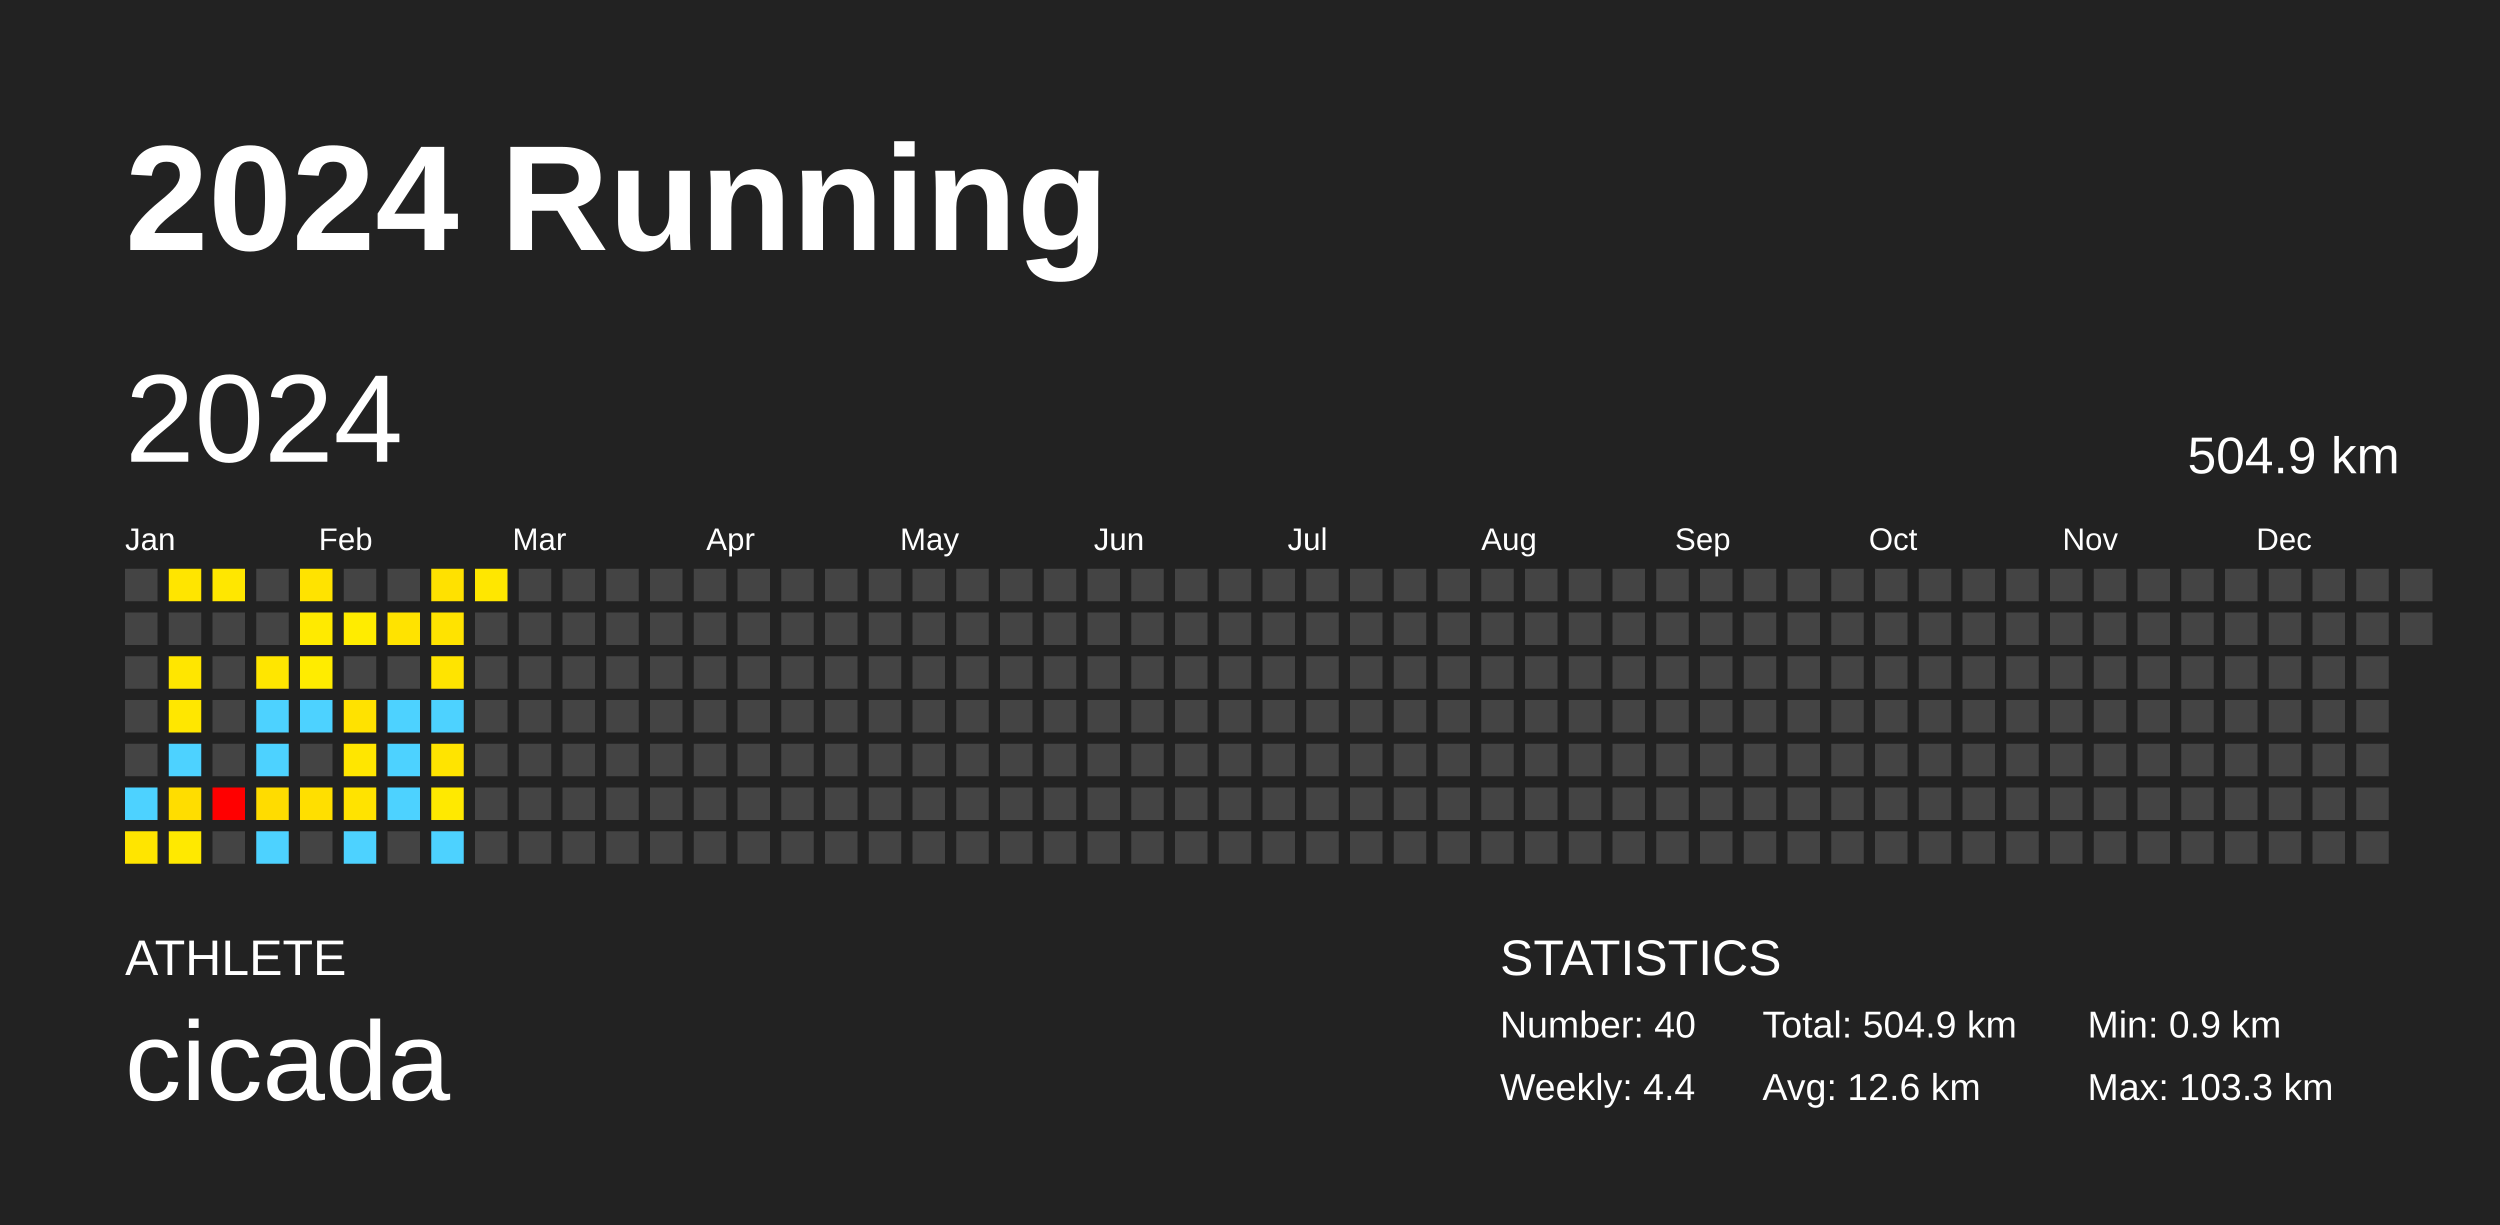
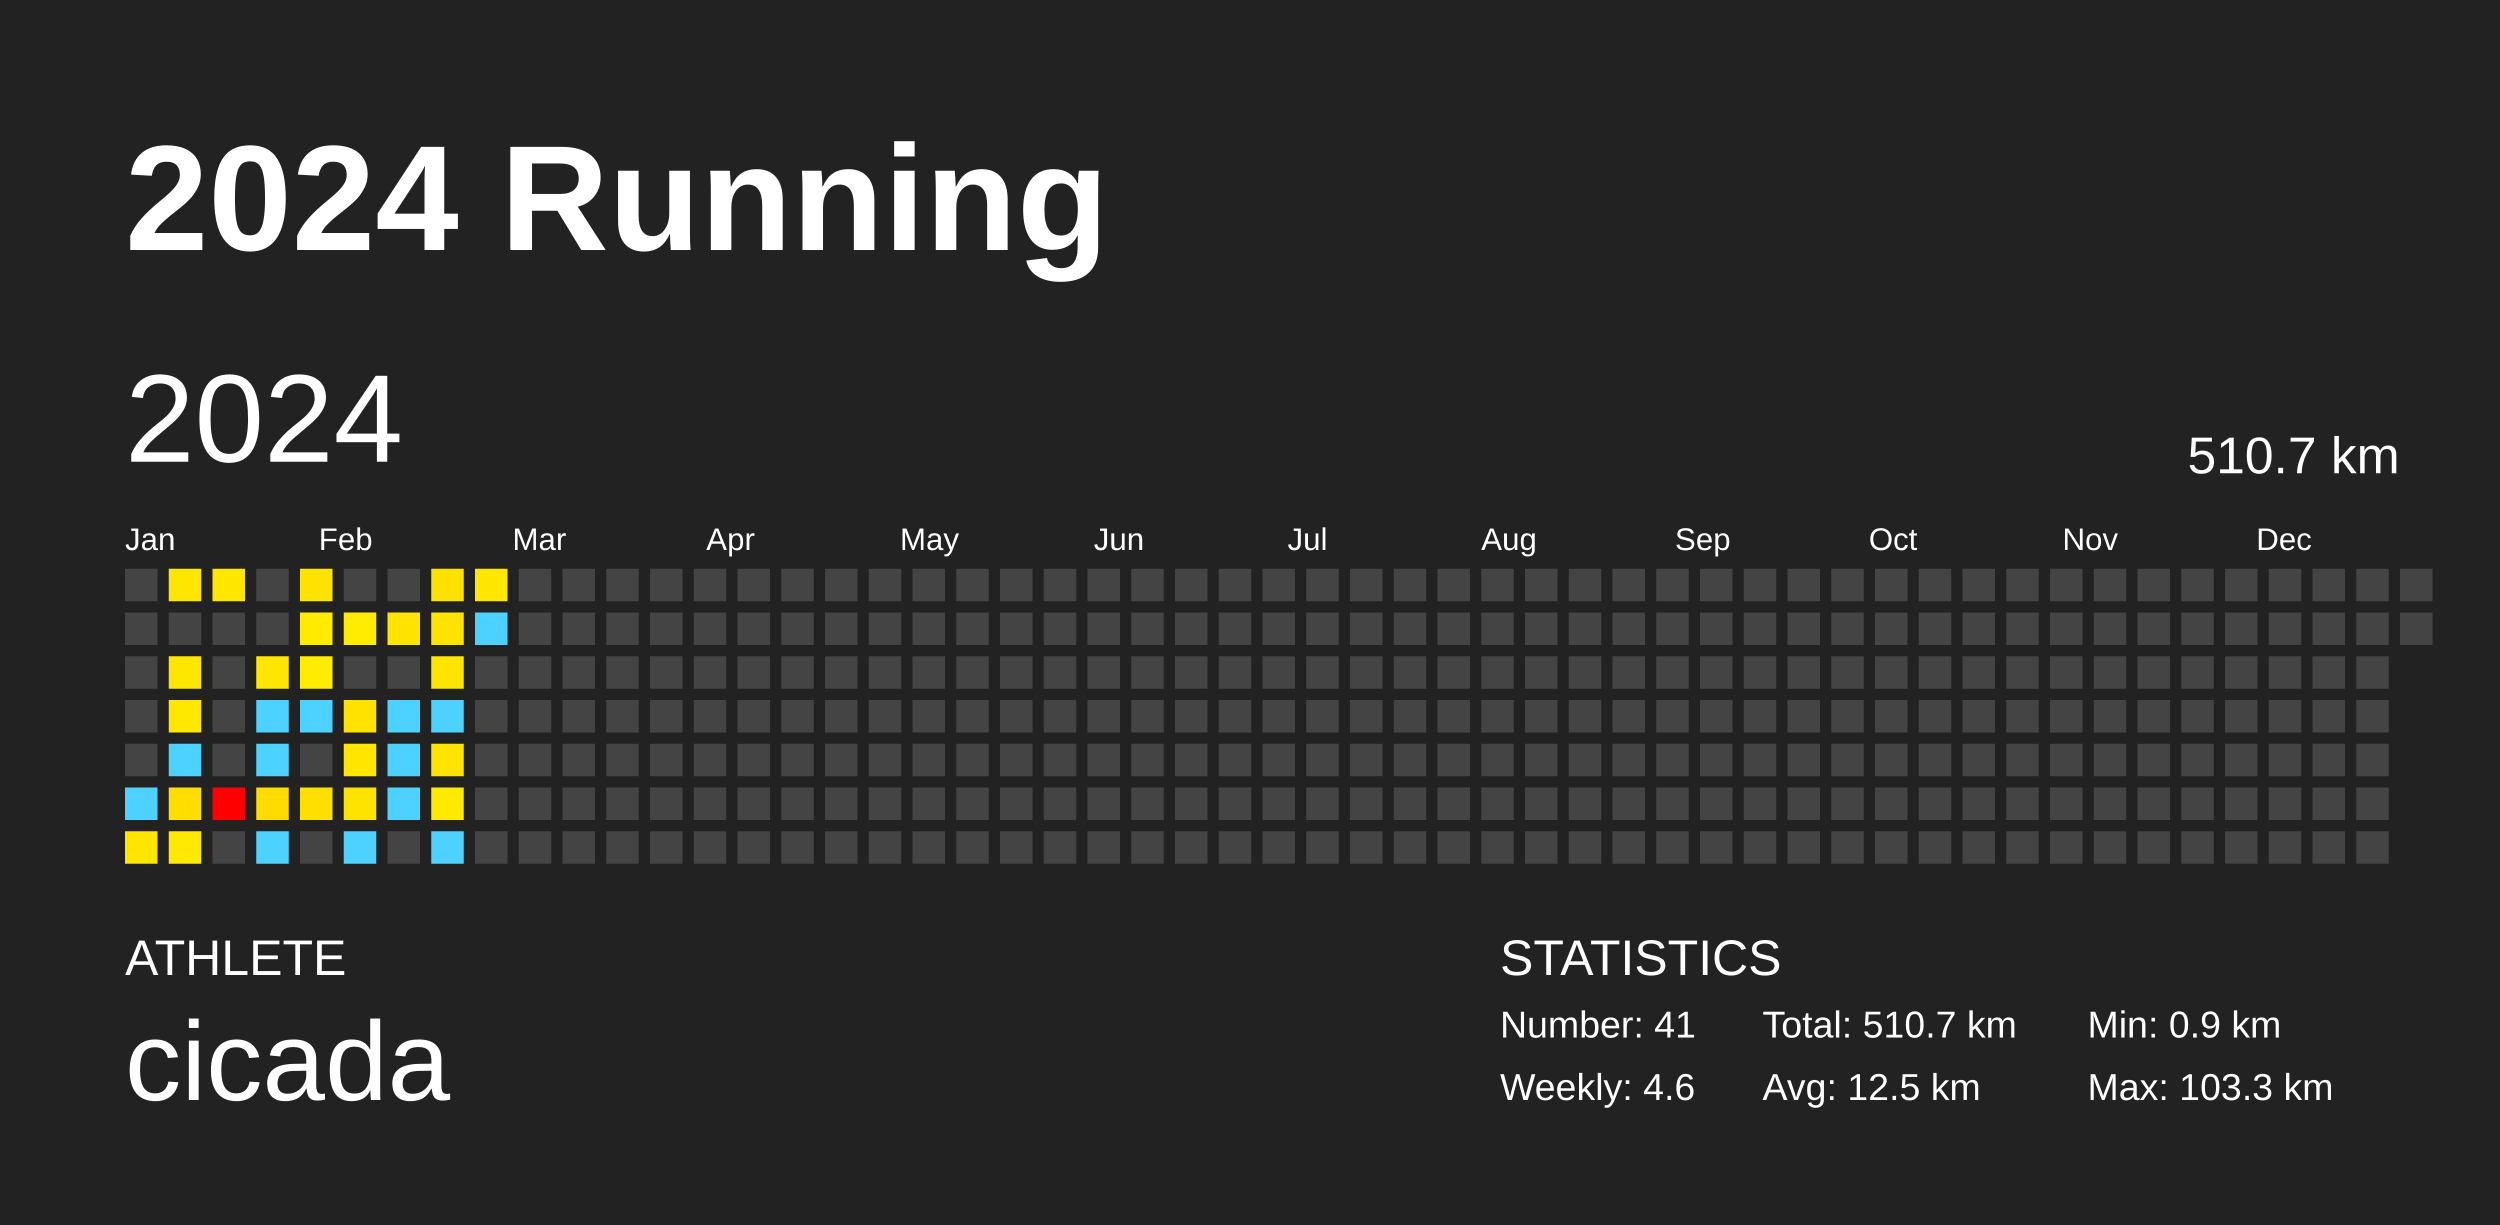
<svg xmlns="http://www.w3.org/2000/svg" baseProfile="full" height="98mm" version="1.1" viewBox="0,0,200,98" width="200mm">
  <defs />
  <rect fill="#222222" height="98" width="200" x="0" y="0" />
  <text fill="#FFFFFF" style="font-size:12px; font-family:Arial; font-weight:bold;" x="10" y="20">2024 Running</text>
  <text fill="#FFFFFF" style="font-size:4px; font-family:Arial" x="10" y="78">ATHLETE</text>
  <text fill="#FFFFFF" style="font-size:9px; font-family:Arial" x="10" y="88">cicada</text>
  <text fill="#FFFFFF" style="font-size:4px; font-family:Arial" x="120" y="78">STATISTICS</text>
-   <text fill="#FFFFFF" style="font-size:3px; font-family:Arial" x="120" y="83">Number: 40</text>
-   <text fill="#FFFFFF" style="font-size:3px; font-family:Arial" x="120" y="88">Weekly: 4.4</text>
-   <text fill="#FFFFFF" style="font-size:3px; font-family:Arial" x="141" y="83">Total: 504.9 km</text>
-   <text fill="#FFFFFF" style="font-size:3px; font-family:Arial" x="141" y="88">Avg: 12.6 km</text>
+   <text fill="#FFFFFF" style="font-size:3px; font-family:Arial" x="120" y="83">Number: 41</text>
+   <text fill="#FFFFFF" style="font-size:3px; font-family:Arial" x="120" y="88">Weekly: 4.6</text>
+   <text fill="#FFFFFF" style="font-size:3px; font-family:Arial" x="141" y="83">Total: 510.7 km</text>
+   <text fill="#FFFFFF" style="font-size:3px; font-family:Arial" x="141" y="88">Avg: 12.5 km</text>
  <text fill="#FFFFFF" style="font-size:3px; font-family:Arial" x="167" y="83">Min: 0.9 km</text>
  <text fill="#FFFFFF" style="font-size:3px; font-family:Arial" x="167" y="88">Max: 103.3 km</text>
  <text dominant-baseline="hanging" fill="#FFFFFF" style="font-size:10.0px; font-family:Arial;" x="10" y="30">2024</text>
-   <text dominant-baseline="hanging" fill="#FFFFFF" style="font-size:4.125px; font-family:Arial;" x="175" y="35">504.9 km</text>
+   <text dominant-baseline="hanging" fill="#FFFFFF" style="font-size:4.125px; font-family:Arial;" x="175" y="35">510.7 km</text>
  <text fill="#FFFFFF" style="font-size:2.5px; font-family:Arial" x="10.0" y="44">Jan</text>
  <text fill="#FFFFFF" style="font-size:2.5px; font-family:Arial" x="25.5" y="44">Feb</text>
  <text fill="#FFFFFF" style="font-size:2.5px; font-family:Arial" x="41.0" y="44">Mar</text>
  <text fill="#FFFFFF" style="font-size:2.5px; font-family:Arial" x="56.5" y="44">Apr</text>
  <text fill="#FFFFFF" style="font-size:2.5px; font-family:Arial" x="72.0" y="44">May</text>
  <text fill="#FFFFFF" style="font-size:2.5px; font-family:Arial" x="87.5" y="44">Jun</text>
  <text fill="#FFFFFF" style="font-size:2.5px; font-family:Arial" x="103.0" y="44">Jul</text>
  <text fill="#FFFFFF" style="font-size:2.5px; font-family:Arial" x="118.5" y="44">Aug</text>
  <text fill="#FFFFFF" style="font-size:2.5px; font-family:Arial" x="134.0" y="44">Sep</text>
  <text fill="#FFFFFF" style="font-size:2.5px; font-family:Arial" x="149.5" y="44">Oct</text>
  <text fill="#FFFFFF" style="font-size:2.5px; font-family:Arial" x="165.0" y="44">Nov</text>
  <text fill="#FFFFFF" style="font-size:2.5px; font-family:Arial" x="180.5" y="44">Dec</text>
  <rect fill="#444444" height="2.6" width="2.6" x="10.0" y="45.5" />
  <rect fill="#444444" height="2.6" width="2.6" x="10.0" y="49.0" />
  <rect fill="#444444" height="2.6" width="2.6" x="10.0" y="52.5" />
  <rect fill="#444444" height="2.6" width="2.6" x="10.0" y="56.0" />
  <rect fill="#444444" height="2.6" width="2.6" x="10.0" y="59.5" />
  <rect fill="#4dd2ff" height="2.6" width="2.6" x="10.0" y="63.0" />
  <rect fill="#ffe500" height="2.6" width="2.6" x="10.0" y="66.5" />
  <rect fill="#ffe500" height="2.6" width="2.6" x="13.5" y="45.5" />
  <rect fill="#444444" height="2.6" width="2.6" x="13.5" y="49.0" />
  <rect fill="#ffe600" height="2.6" width="2.6" x="13.5" y="52.5" />
  <rect fill="#ffe700" height="2.6" width="2.6" x="13.5" y="56.0" />
  <rect fill="#4dd2ff" height="2.6" width="2.6" x="13.5" y="59.5" />
  <rect fill="#ffdd00" height="2.6" width="2.6" x="13.5" y="63.0" />
  <rect fill="#ffe900" height="2.6" width="2.6" x="13.5" y="66.5" />
  <rect fill="#ffe700" height="2.6" width="2.6" x="17.0" y="45.5" />
  <rect fill="#444444" height="2.6" width="2.6" x="17.0" y="49.0" />
  <rect fill="#444444" height="2.6" width="2.6" x="17.0" y="52.5" />
  <rect fill="#444444" height="2.6" width="2.6" x="17.0" y="56.0" />
  <rect fill="#444444" height="2.6" width="2.6" x="17.0" y="59.5" />
  <rect fill="red" height="2.6" width="2.6" x="17.0" y="63.0" />
  <rect fill="#444444" height="2.6" width="2.6" x="17.0" y="66.5" />
  <rect fill="#444444" height="2.6" width="2.6" x="20.5" y="45.5" />
  <rect fill="#444444" height="2.6" width="2.6" x="20.5" y="49.0" />
  <rect fill="#ffe600" height="2.6" width="2.6" x="20.5" y="52.5" />
  <rect fill="#4dd2ff" height="2.6" width="2.6" x="20.5" y="56.0" />
  <rect fill="#4dd2ff" height="2.6" width="2.6" x="20.5" y="59.5" />
  <rect fill="#ffdc00" height="2.6" width="2.6" x="20.5" y="63.0" />
  <rect fill="#4dd2ff" height="2.6" width="2.6" x="20.5" y="66.5" />
  <rect fill="#ffe300" height="2.6" width="2.6" x="24.0" y="45.5" />
  <rect fill="#ffea00" height="2.6" width="2.6" x="24.0" y="49.0" />
  <rect fill="#ffec00" height="2.6" width="2.6" x="24.0" y="52.5" />
  <rect fill="#4dd2ff" height="2.6" width="2.6" x="24.0" y="56.0" />
  <rect fill="#444444" height="2.6" width="2.6" x="24.0" y="59.5" />
  <rect fill="#ffdf00" height="2.6" width="2.6" x="24.0" y="63.0" />
  <rect fill="#444444" height="2.6" width="2.6" x="24.0" y="66.5" />
  <rect fill="#444444" height="2.6" width="2.6" x="27.5" y="45.5" />
  <rect fill="#ffec00" height="2.6" width="2.6" x="27.5" y="49.0" />
  <rect fill="#444444" height="2.6" width="2.6" x="27.5" y="52.5" />
  <rect fill="#ffe200" height="2.6" width="2.6" x="27.5" y="56.0" />
  <rect fill="#ffe600" height="2.6" width="2.6" x="27.5" y="59.5" />
  <rect fill="#ffe300" height="2.6" width="2.6" x="27.5" y="63.0" />
  <rect fill="#4dd2ff" height="2.6" width="2.6" x="27.5" y="66.5" />
  <rect fill="#444444" height="2.6" width="2.6" x="31.0" y="45.5" />
  <rect fill="#ffe300" height="2.6" width="2.6" x="31.0" y="49.0" />
  <rect fill="#444444" height="2.6" width="2.6" x="31.0" y="52.5" />
  <rect fill="#4dd2ff" height="2.6" width="2.6" x="31.0" y="56.0" />
  <rect fill="#4dd2ff" height="2.6" width="2.6" x="31.0" y="59.5" />
  <rect fill="#4dd2ff" height="2.6" width="2.6" x="31.0" y="63.0" />
  <rect fill="#444444" height="2.6" width="2.6" x="31.0" y="66.5" />
  <rect fill="#ffe100" height="2.6" width="2.6" x="34.5" y="45.5" />
  <rect fill="#ffe300" height="2.6" width="2.6" x="34.5" y="49.0" />
  <rect fill="#ffe400" height="2.6" width="2.6" x="34.5" y="52.5" />
  <rect fill="#4dd2ff" height="2.6" width="2.6" x="34.5" y="56.0" />
  <rect fill="#ffe400" height="2.6" width="2.6" x="34.5" y="59.5" />
  <rect fill="#ffe900" height="2.6" width="2.6" x="34.5" y="63.0" />
  <rect fill="#4dd2ff" height="2.6" width="2.6" x="34.5" y="66.5" />
  <rect fill="#ffe700" height="2.6" width="2.6" x="38.0" y="45.5" />
-   <rect fill="#444444" height="2.6" width="2.6" x="38.0" y="49.0" />
+   <rect fill="#4dd2ff" height="2.6" width="2.6" x="38.0" y="49.0" />
  <rect fill="#444444" height="2.6" width="2.6" x="38.0" y="52.5" />
  <rect fill="#444444" height="2.6" width="2.6" x="38.0" y="56.0" />
  <rect fill="#444444" height="2.6" width="2.6" x="38.0" y="59.5" />
  <rect fill="#444444" height="2.6" width="2.6" x="38.0" y="63.0" />
  <rect fill="#444444" height="2.6" width="2.6" x="38.0" y="66.5" />
  <rect fill="#444444" height="2.6" width="2.6" x="41.5" y="45.5" />
  <rect fill="#444444" height="2.6" width="2.6" x="41.5" y="49.0" />
  <rect fill="#444444" height="2.6" width="2.6" x="41.5" y="52.5" />
  <rect fill="#444444" height="2.6" width="2.6" x="41.5" y="56.0" />
  <rect fill="#444444" height="2.6" width="2.6" x="41.5" y="59.5" />
  <rect fill="#444444" height="2.6" width="2.6" x="41.5" y="63.0" />
  <rect fill="#444444" height="2.6" width="2.6" x="41.5" y="66.5" />
  <rect fill="#444444" height="2.6" width="2.6" x="45.0" y="45.5" />
  <rect fill="#444444" height="2.6" width="2.6" x="45.0" y="49.0" />
  <rect fill="#444444" height="2.6" width="2.6" x="45.0" y="52.5" />
  <rect fill="#444444" height="2.6" width="2.6" x="45.0" y="56.0" />
  <rect fill="#444444" height="2.6" width="2.6" x="45.0" y="59.5" />
  <rect fill="#444444" height="2.6" width="2.6" x="45.0" y="63.0" />
  <rect fill="#444444" height="2.6" width="2.6" x="45.0" y="66.5" />
  <rect fill="#444444" height="2.6" width="2.6" x="48.5" y="45.5" />
  <rect fill="#444444" height="2.6" width="2.6" x="48.5" y="49.0" />
  <rect fill="#444444" height="2.6" width="2.6" x="48.5" y="52.5" />
  <rect fill="#444444" height="2.6" width="2.6" x="48.5" y="56.0" />
  <rect fill="#444444" height="2.6" width="2.6" x="48.5" y="59.5" />
  <rect fill="#444444" height="2.6" width="2.6" x="48.5" y="63.0" />
  <rect fill="#444444" height="2.6" width="2.6" x="48.5" y="66.5" />
  <rect fill="#444444" height="2.6" width="2.6" x="52.0" y="45.5" />
  <rect fill="#444444" height="2.6" width="2.6" x="52.0" y="49.0" />
  <rect fill="#444444" height="2.6" width="2.6" x="52.0" y="52.5" />
  <rect fill="#444444" height="2.6" width="2.6" x="52.0" y="56.0" />
  <rect fill="#444444" height="2.6" width="2.6" x="52.0" y="59.5" />
  <rect fill="#444444" height="2.6" width="2.6" x="52.0" y="63.0" />
  <rect fill="#444444" height="2.6" width="2.6" x="52.0" y="66.5" />
  <rect fill="#444444" height="2.6" width="2.6" x="55.5" y="45.5" />
  <rect fill="#444444" height="2.6" width="2.6" x="55.5" y="49.0" />
  <rect fill="#444444" height="2.6" width="2.6" x="55.5" y="52.5" />
  <rect fill="#444444" height="2.6" width="2.6" x="55.5" y="56.0" />
  <rect fill="#444444" height="2.6" width="2.6" x="55.5" y="59.5" />
  <rect fill="#444444" height="2.6" width="2.6" x="55.5" y="63.0" />
  <rect fill="#444444" height="2.6" width="2.6" x="55.5" y="66.5" />
  <rect fill="#444444" height="2.6" width="2.6" x="59.0" y="45.5" />
  <rect fill="#444444" height="2.6" width="2.6" x="59.0" y="49.0" />
  <rect fill="#444444" height="2.6" width="2.6" x="59.0" y="52.5" />
  <rect fill="#444444" height="2.6" width="2.6" x="59.0" y="56.0" />
  <rect fill="#444444" height="2.6" width="2.6" x="59.0" y="59.5" />
  <rect fill="#444444" height="2.6" width="2.6" x="59.0" y="63.0" />
  <rect fill="#444444" height="2.6" width="2.6" x="59.0" y="66.5" />
  <rect fill="#444444" height="2.6" width="2.6" x="62.5" y="45.5" />
  <rect fill="#444444" height="2.6" width="2.6" x="62.5" y="49.0" />
  <rect fill="#444444" height="2.6" width="2.6" x="62.5" y="52.5" />
  <rect fill="#444444" height="2.6" width="2.6" x="62.5" y="56.0" />
  <rect fill="#444444" height="2.6" width="2.6" x="62.5" y="59.5" />
  <rect fill="#444444" height="2.6" width="2.6" x="62.5" y="63.0" />
  <rect fill="#444444" height="2.6" width="2.6" x="62.5" y="66.5" />
  <rect fill="#444444" height="2.6" width="2.6" x="66.0" y="45.5" />
  <rect fill="#444444" height="2.6" width="2.6" x="66.0" y="49.0" />
  <rect fill="#444444" height="2.6" width="2.6" x="66.0" y="52.5" />
  <rect fill="#444444" height="2.6" width="2.6" x="66.0" y="56.0" />
  <rect fill="#444444" height="2.6" width="2.6" x="66.0" y="59.5" />
  <rect fill="#444444" height="2.6" width="2.6" x="66.0" y="63.0" />
  <rect fill="#444444" height="2.6" width="2.6" x="66.0" y="66.5" />
  <rect fill="#444444" height="2.6" width="2.6" x="69.5" y="45.5" />
  <rect fill="#444444" height="2.6" width="2.6" x="69.5" y="49.0" />
  <rect fill="#444444" height="2.6" width="2.6" x="69.5" y="52.5" />
  <rect fill="#444444" height="2.6" width="2.6" x="69.5" y="56.0" />
  <rect fill="#444444" height="2.6" width="2.6" x="69.5" y="59.5" />
  <rect fill="#444444" height="2.6" width="2.6" x="69.5" y="63.0" />
  <rect fill="#444444" height="2.6" width="2.6" x="69.5" y="66.5" />
  <rect fill="#444444" height="2.6" width="2.6" x="73.0" y="45.5" />
  <rect fill="#444444" height="2.6" width="2.6" x="73.0" y="49.0" />
  <rect fill="#444444" height="2.6" width="2.6" x="73.0" y="52.5" />
  <rect fill="#444444" height="2.6" width="2.6" x="73.0" y="56.0" />
  <rect fill="#444444" height="2.6" width="2.6" x="73.0" y="59.5" />
  <rect fill="#444444" height="2.6" width="2.6" x="73.0" y="63.0" />
  <rect fill="#444444" height="2.6" width="2.6" x="73.0" y="66.5" />
  <rect fill="#444444" height="2.6" width="2.6" x="76.5" y="45.5" />
  <rect fill="#444444" height="2.6" width="2.6" x="76.5" y="49.0" />
  <rect fill="#444444" height="2.6" width="2.6" x="76.5" y="52.5" />
  <rect fill="#444444" height="2.6" width="2.6" x="76.5" y="56.0" />
  <rect fill="#444444" height="2.6" width="2.6" x="76.5" y="59.5" />
  <rect fill="#444444" height="2.6" width="2.6" x="76.5" y="63.0" />
  <rect fill="#444444" height="2.6" width="2.6" x="76.5" y="66.5" />
  <rect fill="#444444" height="2.6" width="2.6" x="80.0" y="45.5" />
  <rect fill="#444444" height="2.6" width="2.6" x="80.0" y="49.0" />
  <rect fill="#444444" height="2.6" width="2.6" x="80.0" y="52.5" />
  <rect fill="#444444" height="2.6" width="2.6" x="80.0" y="56.0" />
  <rect fill="#444444" height="2.6" width="2.6" x="80.0" y="59.5" />
  <rect fill="#444444" height="2.6" width="2.6" x="80.0" y="63.0" />
  <rect fill="#444444" height="2.6" width="2.6" x="80.0" y="66.5" />
  <rect fill="#444444" height="2.6" width="2.6" x="83.5" y="45.5" />
  <rect fill="#444444" height="2.6" width="2.6" x="83.5" y="49.0" />
  <rect fill="#444444" height="2.6" width="2.6" x="83.5" y="52.5" />
  <rect fill="#444444" height="2.6" width="2.6" x="83.5" y="56.0" />
  <rect fill="#444444" height="2.6" width="2.6" x="83.5" y="59.5" />
  <rect fill="#444444" height="2.6" width="2.6" x="83.5" y="63.0" />
  <rect fill="#444444" height="2.6" width="2.6" x="83.5" y="66.5" />
  <rect fill="#444444" height="2.6" width="2.6" x="87.0" y="45.5" />
  <rect fill="#444444" height="2.6" width="2.6" x="87.0" y="49.0" />
  <rect fill="#444444" height="2.6" width="2.6" x="87.0" y="52.5" />
  <rect fill="#444444" height="2.6" width="2.6" x="87.0" y="56.0" />
  <rect fill="#444444" height="2.6" width="2.6" x="87.0" y="59.5" />
  <rect fill="#444444" height="2.6" width="2.6" x="87.0" y="63.0" />
  <rect fill="#444444" height="2.6" width="2.6" x="87.0" y="66.5" />
  <rect fill="#444444" height="2.6" width="2.6" x="90.5" y="45.5" />
  <rect fill="#444444" height="2.6" width="2.6" x="90.5" y="49.0" />
  <rect fill="#444444" height="2.6" width="2.6" x="90.5" y="52.5" />
  <rect fill="#444444" height="2.6" width="2.6" x="90.5" y="56.0" />
  <rect fill="#444444" height="2.6" width="2.6" x="90.5" y="59.5" />
  <rect fill="#444444" height="2.6" width="2.6" x="90.5" y="63.0" />
  <rect fill="#444444" height="2.6" width="2.6" x="90.5" y="66.5" />
  <rect fill="#444444" height="2.6" width="2.6" x="94.0" y="45.5" />
  <rect fill="#444444" height="2.6" width="2.6" x="94.0" y="49.0" />
  <rect fill="#444444" height="2.6" width="2.6" x="94.0" y="52.5" />
  <rect fill="#444444" height="2.6" width="2.6" x="94.0" y="56.0" />
  <rect fill="#444444" height="2.6" width="2.6" x="94.0" y="59.5" />
  <rect fill="#444444" height="2.6" width="2.6" x="94.0" y="63.0" />
  <rect fill="#444444" height="2.6" width="2.6" x="94.0" y="66.5" />
  <rect fill="#444444" height="2.6" width="2.6" x="97.5" y="45.5" />
  <rect fill="#444444" height="2.6" width="2.6" x="97.5" y="49.0" />
  <rect fill="#444444" height="2.6" width="2.6" x="97.5" y="52.5" />
  <rect fill="#444444" height="2.6" width="2.6" x="97.5" y="56.0" />
  <rect fill="#444444" height="2.6" width="2.6" x="97.5" y="59.5" />
  <rect fill="#444444" height="2.6" width="2.6" x="97.5" y="63.0" />
  <rect fill="#444444" height="2.6" width="2.6" x="97.5" y="66.5" />
  <rect fill="#444444" height="2.6" width="2.6" x="101.0" y="45.5" />
  <rect fill="#444444" height="2.6" width="2.6" x="101.0" y="49.0" />
  <rect fill="#444444" height="2.6" width="2.6" x="101.0" y="52.5" />
  <rect fill="#444444" height="2.6" width="2.6" x="101.0" y="56.0" />
  <rect fill="#444444" height="2.6" width="2.6" x="101.0" y="59.5" />
  <rect fill="#444444" height="2.6" width="2.6" x="101.0" y="63.0" />
  <rect fill="#444444" height="2.6" width="2.6" x="101.0" y="66.5" />
  <rect fill="#444444" height="2.6" width="2.6" x="104.5" y="45.5" />
  <rect fill="#444444" height="2.6" width="2.6" x="104.5" y="49.0" />
  <rect fill="#444444" height="2.6" width="2.6" x="104.5" y="52.5" />
  <rect fill="#444444" height="2.6" width="2.6" x="104.5" y="56.0" />
  <rect fill="#444444" height="2.6" width="2.6" x="104.5" y="59.5" />
  <rect fill="#444444" height="2.6" width="2.6" x="104.5" y="63.0" />
  <rect fill="#444444" height="2.6" width="2.6" x="104.5" y="66.5" />
  <rect fill="#444444" height="2.6" width="2.6" x="108.0" y="45.5" />
  <rect fill="#444444" height="2.6" width="2.6" x="108.0" y="49.0" />
  <rect fill="#444444" height="2.6" width="2.6" x="108.0" y="52.5" />
  <rect fill="#444444" height="2.6" width="2.6" x="108.0" y="56.0" />
  <rect fill="#444444" height="2.6" width="2.6" x="108.0" y="59.5" />
  <rect fill="#444444" height="2.6" width="2.6" x="108.0" y="63.0" />
  <rect fill="#444444" height="2.6" width="2.6" x="108.0" y="66.5" />
  <rect fill="#444444" height="2.6" width="2.6" x="111.5" y="45.5" />
  <rect fill="#444444" height="2.6" width="2.6" x="111.5" y="49.0" />
  <rect fill="#444444" height="2.6" width="2.6" x="111.5" y="52.5" />
  <rect fill="#444444" height="2.6" width="2.6" x="111.5" y="56.0" />
  <rect fill="#444444" height="2.6" width="2.6" x="111.5" y="59.5" />
  <rect fill="#444444" height="2.6" width="2.6" x="111.5" y="63.0" />
  <rect fill="#444444" height="2.6" width="2.6" x="111.5" y="66.5" />
  <rect fill="#444444" height="2.6" width="2.6" x="115.0" y="45.5" />
  <rect fill="#444444" height="2.6" width="2.6" x="115.0" y="49.0" />
  <rect fill="#444444" height="2.6" width="2.6" x="115.0" y="52.5" />
  <rect fill="#444444" height="2.6" width="2.6" x="115.0" y="56.0" />
  <rect fill="#444444" height="2.6" width="2.6" x="115.0" y="59.5" />
  <rect fill="#444444" height="2.6" width="2.6" x="115.0" y="63.0" />
  <rect fill="#444444" height="2.6" width="2.6" x="115.0" y="66.5" />
  <rect fill="#444444" height="2.6" width="2.6" x="118.5" y="45.5" />
  <rect fill="#444444" height="2.6" width="2.6" x="118.5" y="49.0" />
  <rect fill="#444444" height="2.6" width="2.6" x="118.5" y="52.5" />
  <rect fill="#444444" height="2.6" width="2.6" x="118.5" y="56.0" />
  <rect fill="#444444" height="2.6" width="2.6" x="118.5" y="59.5" />
  <rect fill="#444444" height="2.6" width="2.6" x="118.5" y="63.0" />
  <rect fill="#444444" height="2.6" width="2.6" x="118.5" y="66.5" />
  <rect fill="#444444" height="2.6" width="2.6" x="122.0" y="45.5" />
  <rect fill="#444444" height="2.6" width="2.6" x="122.0" y="49.0" />
  <rect fill="#444444" height="2.6" width="2.6" x="122.0" y="52.5" />
  <rect fill="#444444" height="2.6" width="2.6" x="122.0" y="56.0" />
  <rect fill="#444444" height="2.6" width="2.6" x="122.0" y="59.5" />
  <rect fill="#444444" height="2.6" width="2.6" x="122.0" y="63.0" />
  <rect fill="#444444" height="2.6" width="2.6" x="122.0" y="66.5" />
  <rect fill="#444444" height="2.6" width="2.6" x="125.5" y="45.5" />
  <rect fill="#444444" height="2.6" width="2.6" x="125.5" y="49.0" />
  <rect fill="#444444" height="2.6" width="2.6" x="125.5" y="52.5" />
  <rect fill="#444444" height="2.6" width="2.6" x="125.5" y="56.0" />
  <rect fill="#444444" height="2.6" width="2.6" x="125.5" y="59.5" />
  <rect fill="#444444" height="2.6" width="2.6" x="125.5" y="63.0" />
  <rect fill="#444444" height="2.6" width="2.6" x="125.5" y="66.5" />
  <rect fill="#444444" height="2.6" width="2.6" x="129.0" y="45.5" />
  <rect fill="#444444" height="2.6" width="2.6" x="129.0" y="49.0" />
  <rect fill="#444444" height="2.6" width="2.6" x="129.0" y="52.5" />
  <rect fill="#444444" height="2.6" width="2.6" x="129.0" y="56.0" />
  <rect fill="#444444" height="2.6" width="2.6" x="129.0" y="59.5" />
  <rect fill="#444444" height="2.6" width="2.6" x="129.0" y="63.0" />
  <rect fill="#444444" height="2.6" width="2.6" x="129.0" y="66.5" />
  <rect fill="#444444" height="2.6" width="2.6" x="132.5" y="45.5" />
  <rect fill="#444444" height="2.6" width="2.6" x="132.5" y="49.0" />
  <rect fill="#444444" height="2.6" width="2.6" x="132.5" y="52.5" />
  <rect fill="#444444" height="2.6" width="2.6" x="132.5" y="56.0" />
  <rect fill="#444444" height="2.6" width="2.6" x="132.5" y="59.5" />
  <rect fill="#444444" height="2.6" width="2.6" x="132.5" y="63.0" />
  <rect fill="#444444" height="2.6" width="2.6" x="132.5" y="66.5" />
  <rect fill="#444444" height="2.6" width="2.6" x="136.0" y="45.5" />
  <rect fill="#444444" height="2.6" width="2.6" x="136.0" y="49.0" />
  <rect fill="#444444" height="2.6" width="2.6" x="136.0" y="52.5" />
  <rect fill="#444444" height="2.6" width="2.6" x="136.0" y="56.0" />
  <rect fill="#444444" height="2.6" width="2.6" x="136.0" y="59.5" />
  <rect fill="#444444" height="2.6" width="2.6" x="136.0" y="63.0" />
  <rect fill="#444444" height="2.6" width="2.6" x="136.0" y="66.5" />
  <rect fill="#444444" height="2.6" width="2.6" x="139.5" y="45.5" />
  <rect fill="#444444" height="2.6" width="2.6" x="139.5" y="49.0" />
  <rect fill="#444444" height="2.6" width="2.6" x="139.5" y="52.5" />
  <rect fill="#444444" height="2.6" width="2.6" x="139.5" y="56.0" />
  <rect fill="#444444" height="2.6" width="2.6" x="139.5" y="59.5" />
  <rect fill="#444444" height="2.6" width="2.6" x="139.5" y="63.0" />
  <rect fill="#444444" height="2.6" width="2.6" x="139.5" y="66.5" />
  <rect fill="#444444" height="2.6" width="2.6" x="143.0" y="45.5" />
  <rect fill="#444444" height="2.6" width="2.6" x="143.0" y="49.0" />
  <rect fill="#444444" height="2.6" width="2.6" x="143.0" y="52.5" />
  <rect fill="#444444" height="2.6" width="2.6" x="143.0" y="56.0" />
  <rect fill="#444444" height="2.6" width="2.6" x="143.0" y="59.5" />
  <rect fill="#444444" height="2.6" width="2.6" x="143.0" y="63.0" />
  <rect fill="#444444" height="2.6" width="2.6" x="143.0" y="66.5" />
  <rect fill="#444444" height="2.6" width="2.6" x="146.5" y="45.5" />
  <rect fill="#444444" height="2.6" width="2.6" x="146.5" y="49.0" />
  <rect fill="#444444" height="2.6" width="2.6" x="146.5" y="52.5" />
  <rect fill="#444444" height="2.6" width="2.6" x="146.5" y="56.0" />
  <rect fill="#444444" height="2.6" width="2.6" x="146.5" y="59.5" />
  <rect fill="#444444" height="2.6" width="2.6" x="146.5" y="63.0" />
  <rect fill="#444444" height="2.6" width="2.6" x="146.5" y="66.5" />
  <rect fill="#444444" height="2.6" width="2.6" x="150.0" y="45.5" />
  <rect fill="#444444" height="2.6" width="2.6" x="150.0" y="49.0" />
  <rect fill="#444444" height="2.6" width="2.6" x="150.0" y="52.5" />
  <rect fill="#444444" height="2.6" width="2.6" x="150.0" y="56.0" />
  <rect fill="#444444" height="2.6" width="2.6" x="150.0" y="59.5" />
  <rect fill="#444444" height="2.6" width="2.6" x="150.0" y="63.0" />
  <rect fill="#444444" height="2.6" width="2.6" x="150.0" y="66.5" />
  <rect fill="#444444" height="2.6" width="2.6" x="153.5" y="45.5" />
  <rect fill="#444444" height="2.6" width="2.6" x="153.5" y="49.0" />
  <rect fill="#444444" height="2.6" width="2.6" x="153.5" y="52.5" />
  <rect fill="#444444" height="2.6" width="2.6" x="153.5" y="56.0" />
  <rect fill="#444444" height="2.6" width="2.6" x="153.5" y="59.5" />
  <rect fill="#444444" height="2.6" width="2.6" x="153.5" y="63.0" />
  <rect fill="#444444" height="2.6" width="2.6" x="153.5" y="66.5" />
  <rect fill="#444444" height="2.6" width="2.6" x="157.0" y="45.5" />
  <rect fill="#444444" height="2.6" width="2.6" x="157.0" y="49.0" />
  <rect fill="#444444" height="2.6" width="2.6" x="157.0" y="52.5" />
  <rect fill="#444444" height="2.6" width="2.6" x="157.0" y="56.0" />
  <rect fill="#444444" height="2.6" width="2.6" x="157.0" y="59.5" />
  <rect fill="#444444" height="2.6" width="2.6" x="157.0" y="63.0" />
  <rect fill="#444444" height="2.6" width="2.6" x="157.0" y="66.5" />
  <rect fill="#444444" height="2.6" width="2.6" x="160.5" y="45.5" />
  <rect fill="#444444" height="2.6" width="2.6" x="160.5" y="49.0" />
  <rect fill="#444444" height="2.6" width="2.6" x="160.5" y="52.5" />
  <rect fill="#444444" height="2.6" width="2.6" x="160.5" y="56.0" />
  <rect fill="#444444" height="2.6" width="2.6" x="160.5" y="59.5" />
  <rect fill="#444444" height="2.6" width="2.6" x="160.5" y="63.0" />
  <rect fill="#444444" height="2.6" width="2.6" x="160.5" y="66.5" />
  <rect fill="#444444" height="2.6" width="2.6" x="164.0" y="45.5" />
  <rect fill="#444444" height="2.6" width="2.6" x="164.0" y="49.0" />
  <rect fill="#444444" height="2.6" width="2.6" x="164.0" y="52.5" />
  <rect fill="#444444" height="2.6" width="2.6" x="164.0" y="56.0" />
  <rect fill="#444444" height="2.6" width="2.6" x="164.0" y="59.5" />
  <rect fill="#444444" height="2.6" width="2.6" x="164.0" y="63.0" />
  <rect fill="#444444" height="2.6" width="2.6" x="164.0" y="66.5" />
  <rect fill="#444444" height="2.6" width="2.6" x="167.5" y="45.5" />
  <rect fill="#444444" height="2.6" width="2.6" x="167.5" y="49.0" />
  <rect fill="#444444" height="2.6" width="2.6" x="167.5" y="52.5" />
  <rect fill="#444444" height="2.6" width="2.6" x="167.5" y="56.0" />
  <rect fill="#444444" height="2.6" width="2.6" x="167.5" y="59.5" />
  <rect fill="#444444" height="2.6" width="2.6" x="167.5" y="63.0" />
  <rect fill="#444444" height="2.6" width="2.6" x="167.5" y="66.5" />
  <rect fill="#444444" height="2.6" width="2.6" x="171.0" y="45.5" />
  <rect fill="#444444" height="2.6" width="2.6" x="171.0" y="49.0" />
  <rect fill="#444444" height="2.6" width="2.6" x="171.0" y="52.5" />
  <rect fill="#444444" height="2.6" width="2.6" x="171.0" y="56.0" />
  <rect fill="#444444" height="2.6" width="2.6" x="171.0" y="59.5" />
  <rect fill="#444444" height="2.6" width="2.6" x="171.0" y="63.0" />
  <rect fill="#444444" height="2.6" width="2.6" x="171.0" y="66.5" />
  <rect fill="#444444" height="2.6" width="2.6" x="174.5" y="45.5" />
  <rect fill="#444444" height="2.6" width="2.6" x="174.5" y="49.0" />
  <rect fill="#444444" height="2.6" width="2.6" x="174.5" y="52.5" />
  <rect fill="#444444" height="2.6" width="2.6" x="174.5" y="56.0" />
  <rect fill="#444444" height="2.6" width="2.6" x="174.5" y="59.5" />
  <rect fill="#444444" height="2.6" width="2.6" x="174.5" y="63.0" />
  <rect fill="#444444" height="2.6" width="2.6" x="174.5" y="66.5" />
  <rect fill="#444444" height="2.6" width="2.6" x="178.0" y="45.5" />
  <rect fill="#444444" height="2.6" width="2.6" x="178.0" y="49.0" />
  <rect fill="#444444" height="2.6" width="2.6" x="178.0" y="52.5" />
  <rect fill="#444444" height="2.6" width="2.6" x="178.0" y="56.0" />
  <rect fill="#444444" height="2.6" width="2.6" x="178.0" y="59.5" />
  <rect fill="#444444" height="2.6" width="2.6" x="178.0" y="63.0" />
  <rect fill="#444444" height="2.6" width="2.6" x="178.0" y="66.5" />
  <rect fill="#444444" height="2.6" width="2.6" x="181.5" y="45.5" />
  <rect fill="#444444" height="2.6" width="2.6" x="181.5" y="49.0" />
  <rect fill="#444444" height="2.6" width="2.6" x="181.5" y="52.5" />
  <rect fill="#444444" height="2.6" width="2.6" x="181.5" y="56.0" />
  <rect fill="#444444" height="2.6" width="2.6" x="181.5" y="59.5" />
  <rect fill="#444444" height="2.6" width="2.6" x="181.5" y="63.0" />
  <rect fill="#444444" height="2.6" width="2.6" x="181.5" y="66.5" />
  <rect fill="#444444" height="2.6" width="2.6" x="185.0" y="45.5" />
  <rect fill="#444444" height="2.6" width="2.6" x="185.0" y="49.0" />
  <rect fill="#444444" height="2.6" width="2.6" x="185.0" y="52.5" />
  <rect fill="#444444" height="2.6" width="2.6" x="185.0" y="56.0" />
  <rect fill="#444444" height="2.6" width="2.6" x="185.0" y="59.5" />
  <rect fill="#444444" height="2.6" width="2.6" x="185.0" y="63.0" />
  <rect fill="#444444" height="2.6" width="2.6" x="185.0" y="66.5" />
  <rect fill="#444444" height="2.6" width="2.6" x="188.5" y="45.5" />
  <rect fill="#444444" height="2.6" width="2.6" x="188.5" y="49.0" />
  <rect fill="#444444" height="2.6" width="2.6" x="188.5" y="52.5" />
  <rect fill="#444444" height="2.6" width="2.6" x="188.5" y="56.0" />
  <rect fill="#444444" height="2.6" width="2.6" x="188.5" y="59.5" />
  <rect fill="#444444" height="2.6" width="2.6" x="188.5" y="63.0" />
  <rect fill="#444444" height="2.6" width="2.6" x="188.5" y="66.5" />
  <rect fill="#444444" height="2.6" width="2.6" x="192.0" y="45.5" />
  <rect fill="#444444" height="2.6" width="2.6" x="192.0" y="49.0" />
</svg>
